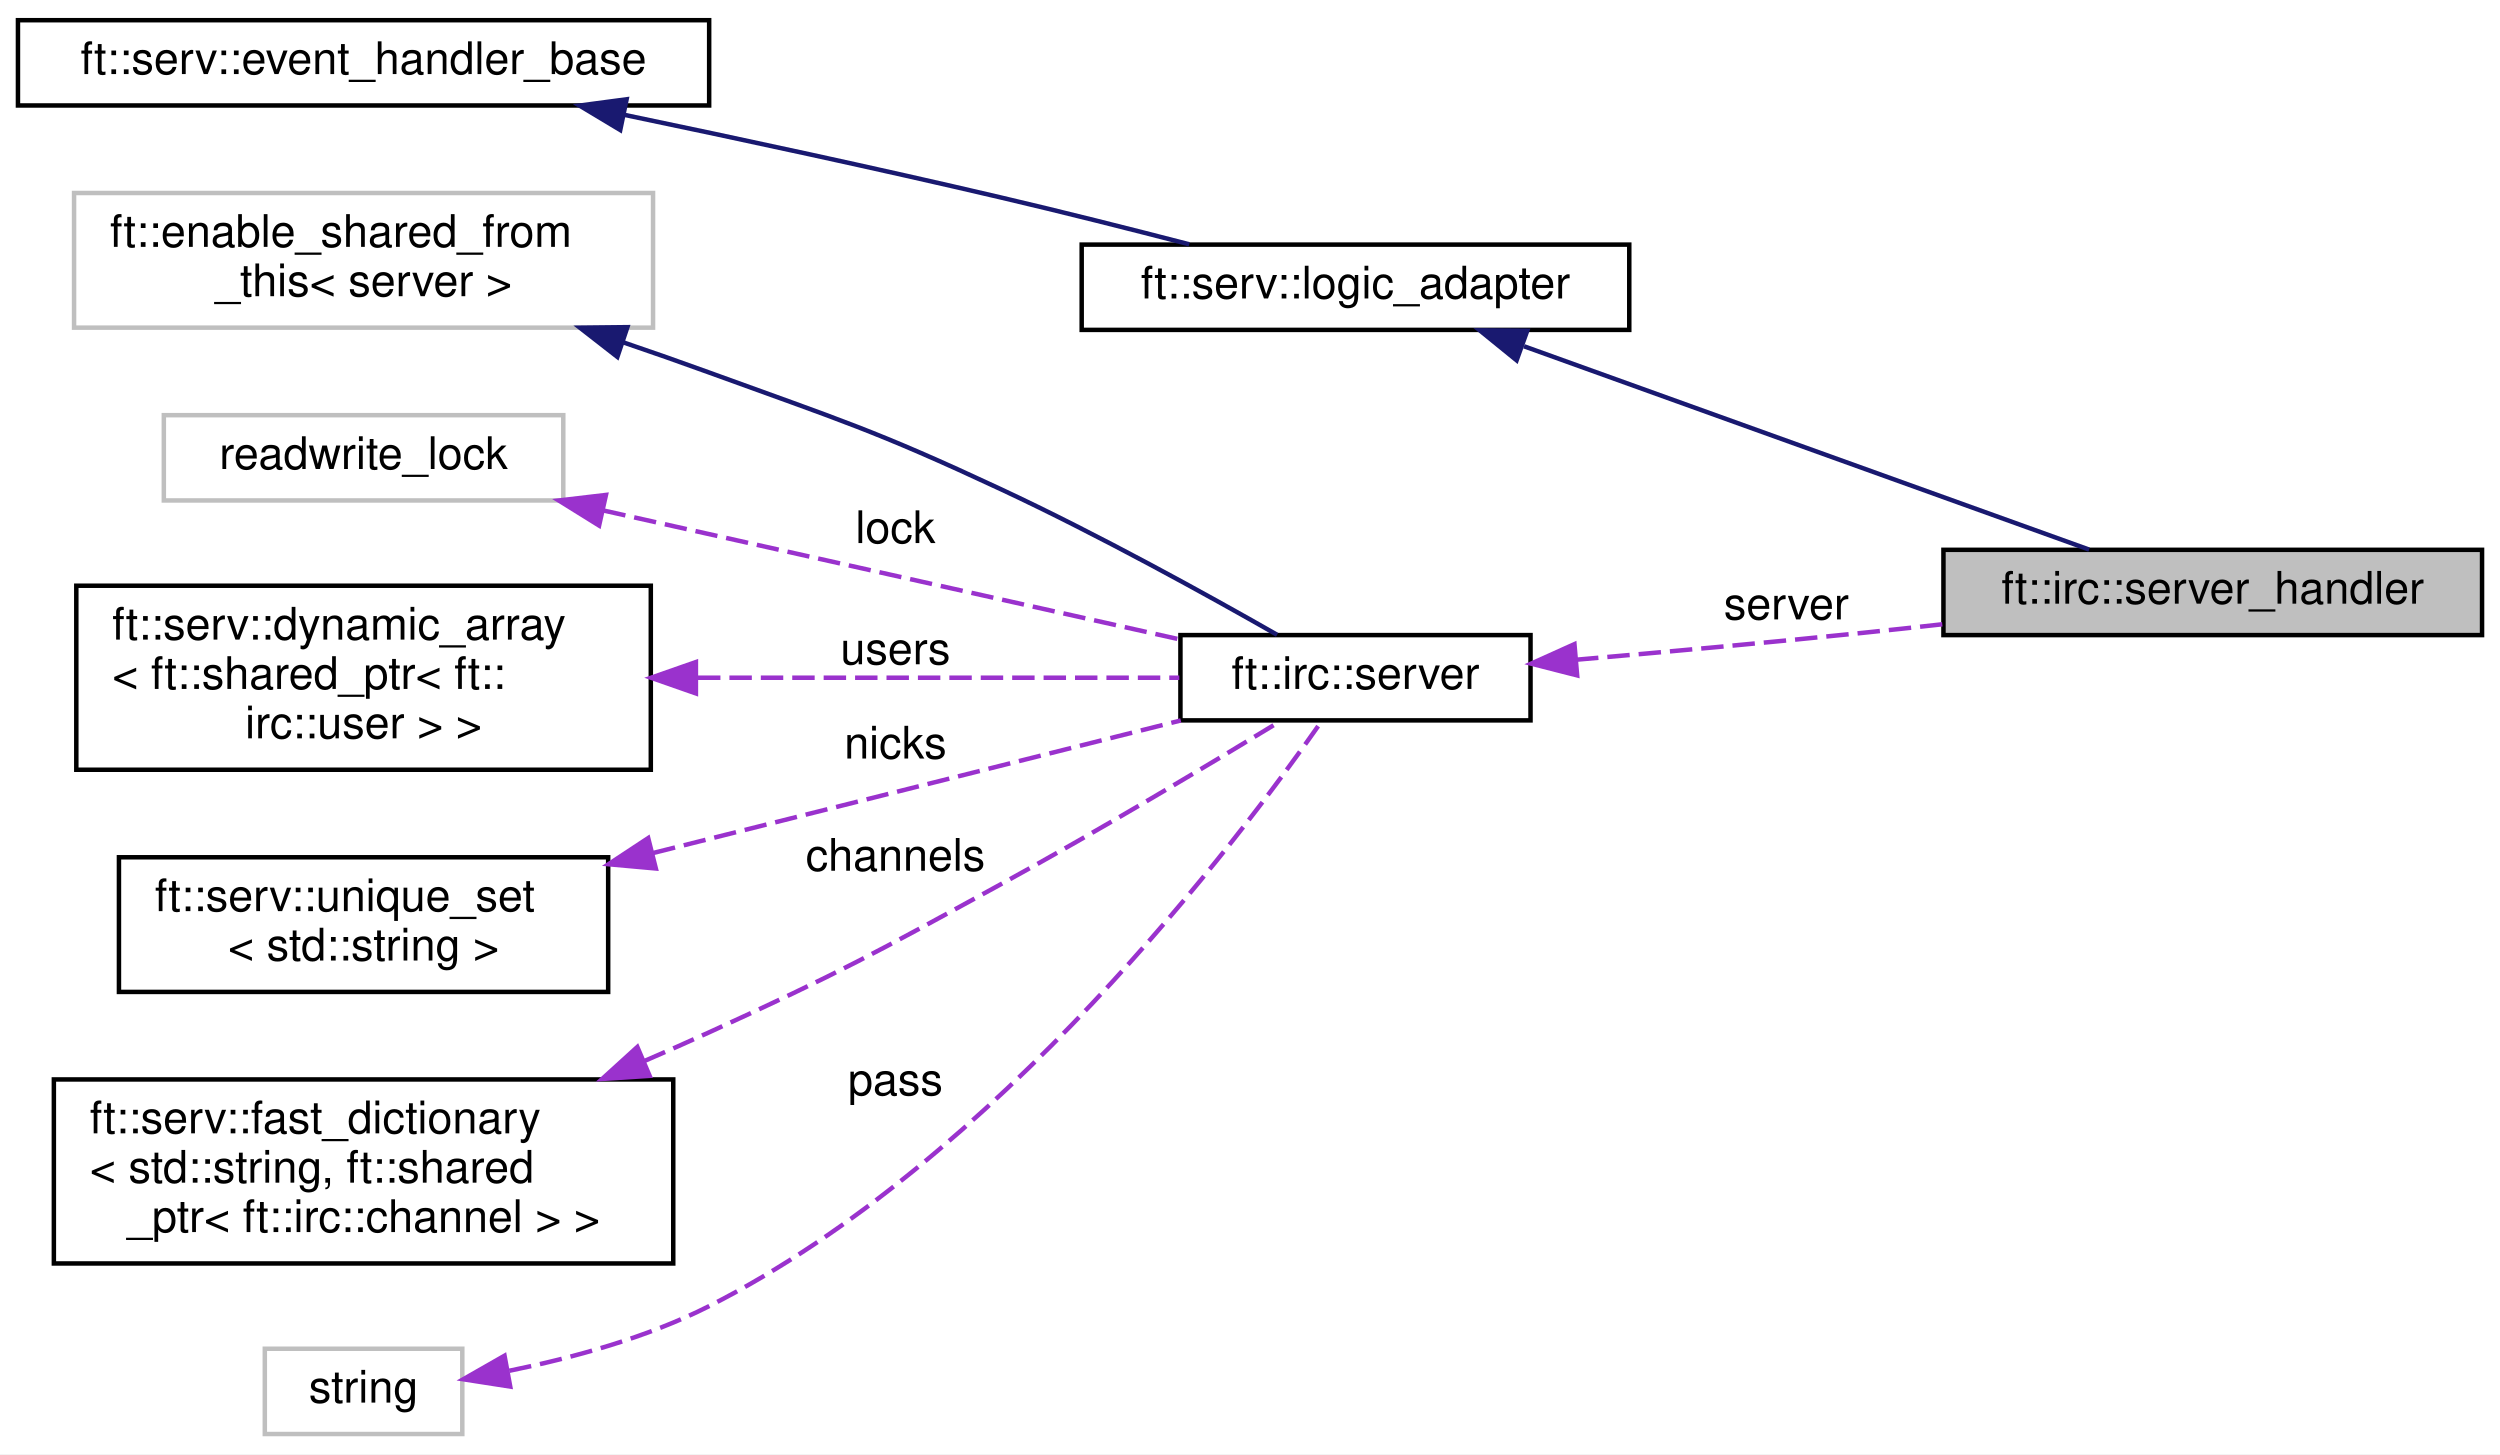
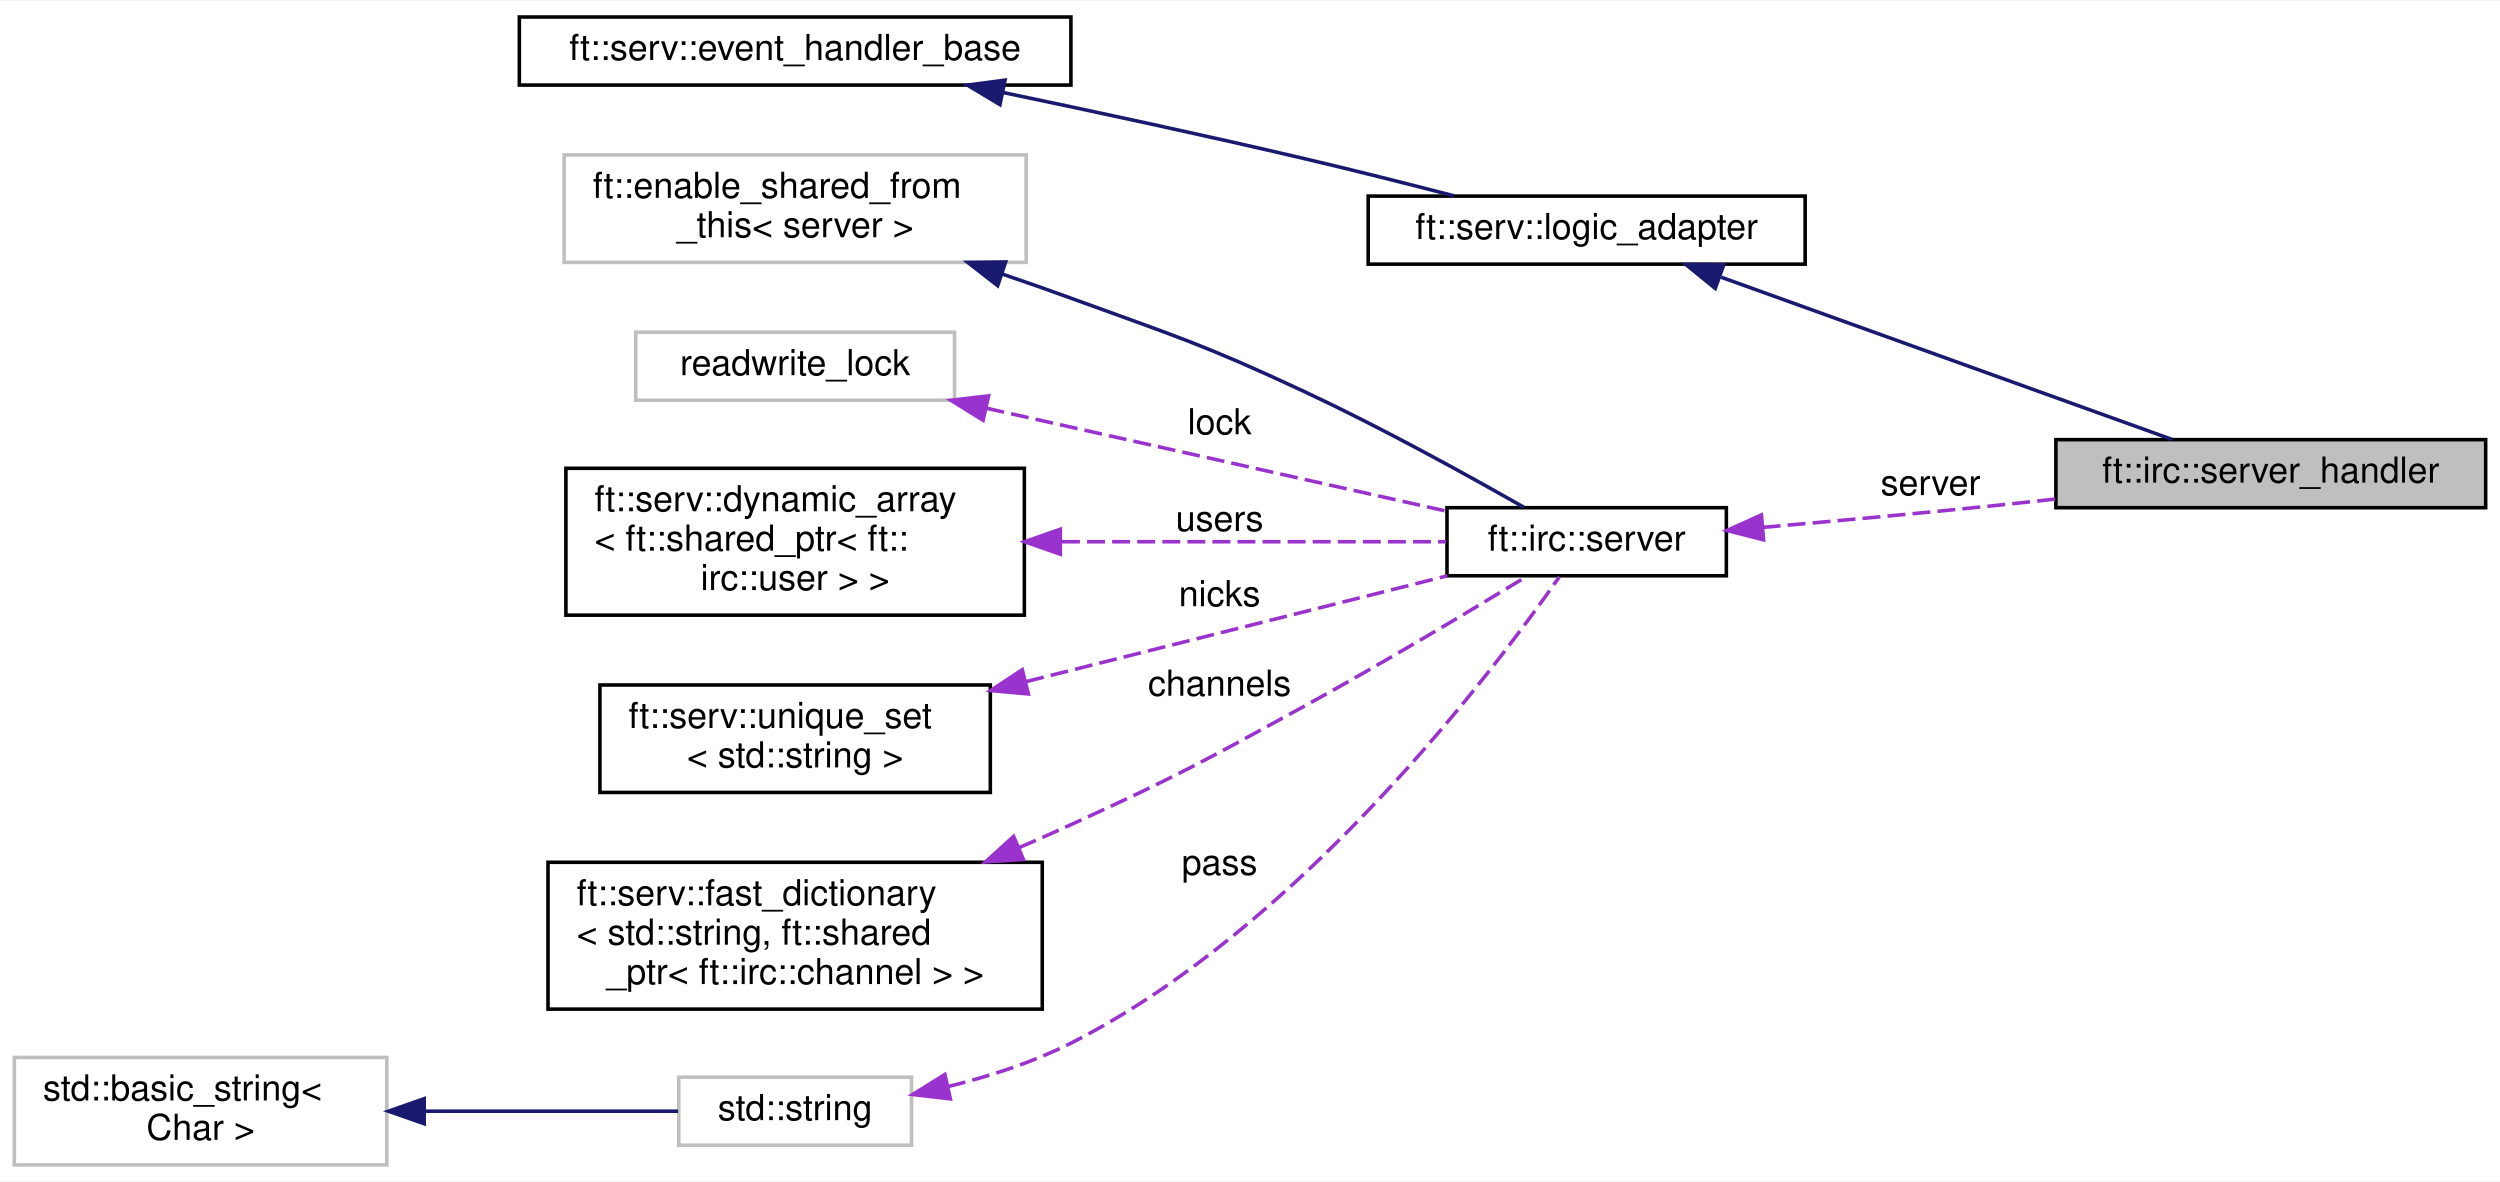
- <svg xmlns="http://www.w3.org/2000/svg" xmlns:xlink="http://www.w3.org/1999/xlink" width="557pt" height="324pt" viewBox="0.00 0.00 557.00 324.00">
-   <g id="graph0" class="graph" transform="scale(1 1) rotate(0) translate(4 320)">
-     <polygon fill="white" stroke="transparent" points="-4,4 -4,-320 553,-320 553,4 -4,4" />
+ <svg xmlns="http://www.w3.org/2000/svg" xmlns:xlink="http://www.w3.org/1999/xlink" width="698pt" height="330pt" viewBox="0.00 0.00 698.00 329.50">
+   <g id="graph0" class="graph" transform="scale(1 1) rotate(0) translate(4 325.5)">
+     <polygon fill="white" stroke="transparent" points="-4,4 -4,-325.5 694,-325.5 694,4 -4,4" />
    <g id="node1" class="node">
      <g id="a_node1">
        <a xlink:title=" ">
-           <polygon fill="#bfbfbf" stroke="black" points="429,-178.5 429,-197.5 549,-197.5 549,-178.5 429,-178.5" />
-           <text text-anchor="middle" x="489" y="-185.5" font-family="Helvetica,sans-Serif" font-size="10.00">ft::irc::server_handler</text>
+           <polygon fill="#bfbfbf" stroke="black" points="570,-184 570,-203 690,-203 690,-184 570,-184" />
+           <text text-anchor="middle" x="630" y="-191" font-family="Helvetica,sans-Serif" font-size="10.00">ft::irc::server_handler</text>
        </a>
      </g>
    </g>
    <g id="node2" class="node">
      <g id="a_node2">
        <a xlink:href="classft_1_1serv_1_1logic__adapter.html" target="_top" xlink:title=" ">
-           <polygon fill="white" stroke="black" points="237,-246.5 237,-265.5 359,-265.5 359,-246.5 237,-246.5" />
-           <text text-anchor="middle" x="298" y="-253.5" font-family="Helvetica,sans-Serif" font-size="10.00">ft::serv::logic_adapter</text>
+           <polygon fill="white" stroke="black" points="378,-252 378,-271 500,-271 500,-252 378,-252" />
+           <text text-anchor="middle" x="439" y="-259" font-family="Helvetica,sans-Serif" font-size="10.00">ft::serv::logic_adapter</text>
        </a>
      </g>
    </g>
    <g id="edge1" class="edge">
-       <path fill="none" stroke="midnightblue" d="M335.55,-242.85C372.46,-229.57 428.6,-209.37 461.46,-197.55" />
-       <polygon fill="midnightblue" stroke="midnightblue" points="333.9,-239.72 325.68,-246.4 336.27,-246.31 333.9,-239.72" />
+       <path fill="none" stroke="midnightblue" d="M476.55,-248.35C513.46,-235.07 569.6,-214.87 602.46,-203.05" />
+       <polygon fill="midnightblue" stroke="midnightblue" points="474.9,-245.22 466.68,-251.9 477.27,-251.81 474.9,-245.22" />
    </g>
    <g id="node3" class="node">
      <g id="a_node3">
        <a xlink:href="classft_1_1serv_1_1event__handler__base.html" target="_top" xlink:title=" ">
-           <polygon fill="white" stroke="black" points="0,-296.5 0,-315.5 154,-315.5 154,-296.5 0,-296.5" />
-           <text text-anchor="middle" x="77" y="-303.5" font-family="Helvetica,sans-Serif" font-size="10.00">ft::serv::event_handler_base</text>
+           <polygon fill="white" stroke="black" points="141,-302 141,-321 295,-321 295,-302 141,-302" />
+           <text text-anchor="middle" x="218" y="-309" font-family="Helvetica,sans-Serif" font-size="10.00">ft::serv::event_handler_base</text>
        </a>
      </g>
    </g>
    <g id="edge2" class="edge">
-       <path fill="none" stroke="midnightblue" d="M135.06,-294.42C160.77,-289.06 191.47,-282.46 219,-276 232.75,-272.78 247.79,-268.98 260.96,-265.57" />
-       <polygon fill="midnightblue" stroke="midnightblue" points="134.19,-291.03 125.11,-296.48 135.61,-297.88 134.19,-291.03" />
+       <path fill="none" stroke="midnightblue" d="M276.06,-299.92C301.77,-294.56 332.47,-287.96 360,-281.5 373.75,-278.28 388.79,-274.48 401.96,-271.07" />
+       <polygon fill="midnightblue" stroke="midnightblue" points="275.19,-296.53 266.11,-301.98 276.61,-303.38 275.19,-296.53" />
    </g>
    <g id="node4" class="node">
      <g id="a_node4">
        <a xlink:href="classft_1_1irc_1_1server.html" target="_top" xlink:title=" ">
-           <polygon fill="white" stroke="black" points="259,-159.5 259,-178.5 337,-178.5 337,-159.5 259,-159.5" />
-           <text text-anchor="middle" x="298" y="-166.5" font-family="Helvetica,sans-Serif" font-size="10.00">ft::irc::server</text>
+           <polygon fill="white" stroke="black" points="400,-165 400,-184 478,-184 478,-165 400,-165" />
+           <text text-anchor="middle" x="439" y="-172" font-family="Helvetica,sans-Serif" font-size="10.00">ft::irc::server</text>
        </a>
      </g>
    </g>
    <g id="edge3" class="edge">
-       <path fill="none" stroke="#9a32cd" stroke-dasharray="5,2" d="M347.14,-173.01C366.94,-174.73 390.08,-176.84 411,-179 416.76,-179.59 422.75,-180.24 428.74,-180.91" />
-       <polygon fill="#9a32cd" stroke="#9a32cd" points="347.39,-169.52 337.13,-172.14 346.79,-176.49 347.39,-169.52" />
-       <text text-anchor="middle" x="394" y="-182" font-family="Helvetica,sans-Serif" font-size="10.00"> server</text>
+       <path fill="none" stroke="#9a32cd" stroke-dasharray="5,2" d="M488.14,-178.51C507.94,-180.23 531.08,-182.34 552,-184.5 557.76,-185.09 563.75,-185.74 569.74,-186.41" />
+       <polygon fill="#9a32cd" stroke="#9a32cd" points="488.39,-175.02 478.13,-177.64 487.79,-181.99 488.39,-175.02" />
+       <text text-anchor="middle" x="535" y="-187.5" font-family="Helvetica,sans-Serif" font-size="10.00"> server</text>
    </g>
    <g id="node5" class="node">
      <g id="a_node5">
        <a xlink:title=" ">
-           <polygon fill="white" stroke="#bfbfbf" points="12.5,-247 12.5,-277 141.5,-277 141.5,-247 12.5,-247" />
-           <text text-anchor="start" x="20.5" y="-265" font-family="Helvetica,sans-Serif" font-size="10.00">ft::enable_shared_from</text>
-           <text text-anchor="middle" x="77" y="-254" font-family="Helvetica,sans-Serif" font-size="10.00">_this&lt; server &gt;</text>
+           <polygon fill="white" stroke="#bfbfbf" points="153.5,-252.5 153.5,-282.5 282.5,-282.5 282.5,-252.5 153.5,-252.5" />
+           <text text-anchor="start" x="161.5" y="-270.5" font-family="Helvetica,sans-Serif" font-size="10.00">ft::enable_shared_from</text>
+           <text text-anchor="middle" x="218" y="-259.5" font-family="Helvetica,sans-Serif" font-size="10.00">_this&lt; server &gt;</text>
        </a>
      </g>
    </g>
    <g id="edge4" class="edge">
-       <path fill="none" stroke="midnightblue" d="M134.7,-243.78C141.23,-241.56 147.77,-239.27 154,-237 183.24,-226.36 190.81,-224.17 219,-211 240.74,-200.84 264.95,-187.47 280.54,-178.57" />
-       <polygon fill="midnightblue" stroke="midnightblue" points="133.55,-240.48 125.19,-246.99 135.78,-247.11 133.55,-240.48" />
+       <path fill="none" stroke="midnightblue" d="M275.7,-249.28C282.23,-247.06 288.77,-244.77 295,-242.5 324.24,-231.86 331.81,-229.67 360,-216.5 381.74,-206.34 405.95,-192.97 421.54,-184.07" />
+       <polygon fill="midnightblue" stroke="midnightblue" points="274.55,-245.98 266.19,-252.49 276.78,-252.61 274.55,-245.98" />
    </g>
    <g id="node6" class="node">
      <g id="a_node6">
        <a xlink:title=" ">
-           <polygon fill="white" stroke="#bfbfbf" points="32.5,-208.5 32.5,-227.5 121.5,-227.5 121.5,-208.5 32.5,-208.5" />
-           <text text-anchor="middle" x="77" y="-215.5" font-family="Helvetica,sans-Serif" font-size="10.00">readwrite_lock</text>
+           <polygon fill="white" stroke="#bfbfbf" points="173.5,-214 173.5,-233 262.5,-233 262.5,-214 173.5,-214" />
+           <text text-anchor="middle" x="218" y="-221" font-family="Helvetica,sans-Serif" font-size="10.00">readwrite_lock</text>
        </a>
      </g>
    </g>
    <g id="edge5" class="edge">
-       <path fill="none" stroke="#9a32cd" stroke-dasharray="5,2" d="M130.46,-206.26C169.93,-197.43 223.12,-185.53 258.66,-177.58" />
-       <polygon fill="#9a32cd" stroke="#9a32cd" points="129.48,-202.9 120.49,-208.49 131.01,-209.73 129.48,-202.9" />
-       <text text-anchor="middle" x="195.5" y="-199" font-family="Helvetica,sans-Serif" font-size="10.00"> lock</text>
+       <path fill="none" stroke="#9a32cd" stroke-dasharray="5,2" d="M271.46,-211.76C310.93,-202.93 364.12,-191.03 399.66,-183.08" />
+       <polygon fill="#9a32cd" stroke="#9a32cd" points="270.48,-208.4 261.49,-213.99 272.01,-215.23 270.48,-208.4" />
+       <text text-anchor="middle" x="336.5" y="-204.5" font-family="Helvetica,sans-Serif" font-size="10.00"> lock</text>
    </g>
    <g id="node7" class="node">
      <g id="a_node7">
        <a xlink:href="structft_1_1serv_1_1dynamic__array.html" target="_top" xlink:title=" ">
-           <polygon fill="white" stroke="black" points="13,-148.5 13,-189.5 141,-189.5 141,-148.5 13,-148.5" />
-           <text text-anchor="start" x="21" y="-177.5" font-family="Helvetica,sans-Serif" font-size="10.00">ft::serv::dynamic_array</text>
-           <text text-anchor="start" x="21" y="-166.5" font-family="Helvetica,sans-Serif" font-size="10.00">&lt; ft::shared_ptr&lt; ft::</text>
-           <text text-anchor="middle" x="77" y="-155.5" font-family="Helvetica,sans-Serif" font-size="10.00">irc::user &gt; &gt;</text>
+           <polygon fill="white" stroke="black" points="154,-154 154,-195 282,-195 282,-154 154,-154" />
+           <text text-anchor="start" x="162" y="-183" font-family="Helvetica,sans-Serif" font-size="10.00">ft::serv::dynamic_array</text>
+           <text text-anchor="start" x="162" y="-172" font-family="Helvetica,sans-Serif" font-size="10.00">&lt; ft::shared_ptr&lt; ft::</text>
+           <text text-anchor="middle" x="218" y="-161" font-family="Helvetica,sans-Serif" font-size="10.00">irc::user &gt; &gt;</text>
        </a>
      </g>
    </g>
    <g id="edge6" class="edge">
-       <path fill="none" stroke="#9a32cd" stroke-dasharray="5,2" d="M151.51,-169C187.45,-169 229.21,-169 258.75,-169" />
-       <polygon fill="#9a32cd" stroke="#9a32cd" points="151.05,-165.5 141.05,-169 151.05,-172.5 151.05,-165.5" />
-       <text text-anchor="middle" x="195.5" y="-172" font-family="Helvetica,sans-Serif" font-size="10.00"> users</text>
+       <path fill="none" stroke="#9a32cd" stroke-dasharray="5,2" d="M292.51,-174.5C328.45,-174.5 370.21,-174.5 399.75,-174.5" />
+       <polygon fill="#9a32cd" stroke="#9a32cd" points="292.05,-171 282.05,-174.5 292.05,-178 292.05,-171" />
+       <text text-anchor="middle" x="336.5" y="-177.5" font-family="Helvetica,sans-Serif" font-size="10.00"> users</text>
    </g>
    <g id="node8" class="node">
      <g id="a_node8">
        <a xlink:href="structft_1_1serv_1_1unique__set.html" target="_top" xlink:title=" ">
-           <polygon fill="white" stroke="black" points="22.5,-99 22.5,-129 131.5,-129 131.5,-99 22.5,-99" />
-           <text text-anchor="start" x="30.5" y="-117" font-family="Helvetica,sans-Serif" font-size="10.00">ft::serv::unique_set</text>
-           <text text-anchor="middle" x="77" y="-106" font-family="Helvetica,sans-Serif" font-size="10.00">&lt; std::string &gt;</text>
+           <polygon fill="white" stroke="black" points="163.5,-104.5 163.5,-134.5 272.5,-134.5 272.5,-104.5 163.5,-104.5" />
+           <text text-anchor="start" x="171.5" y="-122.5" font-family="Helvetica,sans-Serif" font-size="10.00">ft::serv::unique_set</text>
+           <text text-anchor="middle" x="218" y="-111.5" font-family="Helvetica,sans-Serif" font-size="10.00">&lt; std::string &gt;</text>
        </a>
      </g>
    </g>
    <g id="edge7" class="edge">
-       <path fill="none" stroke="#9a32cd" stroke-dasharray="5,2" d="M141.55,-129.96C179.62,-139.52 226.76,-151.36 259.08,-159.48" />
-       <polygon fill="#9a32cd" stroke="#9a32cd" points="142.12,-126.5 131.57,-127.45 140.42,-133.28 142.12,-126.5" />
-       <text text-anchor="middle" x="195.5" y="-151" font-family="Helvetica,sans-Serif" font-size="10.00"> nicks</text>
+       <path fill="none" stroke="#9a32cd" stroke-dasharray="5,2" d="M282.55,-135.46C320.62,-145.02 367.76,-156.86 400.08,-164.98" />
+       <polygon fill="#9a32cd" stroke="#9a32cd" points="283.12,-132 272.57,-132.95 281.42,-138.78 283.12,-132" />
+       <text text-anchor="middle" x="336.5" y="-156.5" font-family="Helvetica,sans-Serif" font-size="10.00"> nicks</text>
    </g>
    <g id="node9" class="node">
      <g id="a_node9">
        <a xlink:href="structft_1_1serv_1_1fast__dictionary.html" target="_top" xlink:title=" ">
-           <polygon fill="white" stroke="black" points="8,-38.5 8,-79.5 146,-79.5 146,-38.5 8,-38.5" />
-           <text text-anchor="start" x="16" y="-67.5" font-family="Helvetica,sans-Serif" font-size="10.00">ft::serv::fast_dictionary</text>
-           <text text-anchor="start" x="16" y="-56.5" font-family="Helvetica,sans-Serif" font-size="10.00">&lt; std::string, ft::shared</text>
-           <text text-anchor="middle" x="77" y="-45.5" font-family="Helvetica,sans-Serif" font-size="10.00">_ptr&lt; ft::irc::channel &gt; &gt;</text>
+           <polygon fill="white" stroke="black" points="149,-44 149,-85 287,-85 287,-44 149,-44" />
+           <text text-anchor="start" x="157" y="-73" font-family="Helvetica,sans-Serif" font-size="10.00">ft::serv::fast_dictionary</text>
+           <text text-anchor="start" x="157" y="-62" font-family="Helvetica,sans-Serif" font-size="10.00">&lt; std::string, ft::shared</text>
+           <text text-anchor="middle" x="218" y="-51" font-family="Helvetica,sans-Serif" font-size="10.00">_ptr&lt; ft::irc::channel &gt; &gt;</text>
        </a>
      </g>
    </g>
    <g id="edge8" class="edge">
-       <path fill="none" stroke="#9a32cd" stroke-dasharray="5,2" d="M139.6,-83.62C144.49,-85.73 149.34,-87.87 154,-90 183.47,-103.46 190.59,-107.43 219,-123 240.92,-135.01 265.7,-149.85 281.33,-159.37" />
-       <polygon fill="#9a32cd" stroke="#9a32cd" points="140.74,-80.3 130.16,-79.61 138,-86.74 140.74,-80.3" />
-       <text text-anchor="middle" x="195.5" y="-126" font-family="Helvetica,sans-Serif" font-size="10.00"> channels</text>
+       <path fill="none" stroke="#9a32cd" stroke-dasharray="5,2" d="M280.6,-89.12C285.49,-91.23 290.34,-93.37 295,-95.5 324.47,-108.96 331.59,-112.93 360,-128.5 381.92,-140.51 406.7,-155.35 422.33,-164.87" />
+       <polygon fill="#9a32cd" stroke="#9a32cd" points="281.74,-85.8 271.16,-85.11 279,-92.24 281.74,-85.8" />
+       <text text-anchor="middle" x="336.5" y="-131.5" font-family="Helvetica,sans-Serif" font-size="10.00"> channels</text>
    </g>
    <g id="node10" class="node">
      <g id="a_node10">
        <a xlink:title=" ">
-           <polygon fill="white" stroke="#bfbfbf" points="55,-0.5 55,-19.5 99,-19.5 99,-0.5 55,-0.5" />
-           <text text-anchor="middle" x="77" y="-7.5" font-family="Helvetica,sans-Serif" font-size="10.00">string</text>
+           <polygon fill="white" stroke="#bfbfbf" points="185.5,-6 185.5,-25 250.5,-25 250.5,-6 185.5,-6" />
+           <text text-anchor="middle" x="218" y="-13" font-family="Helvetica,sans-Serif" font-size="10.00">std::string</text>
        </a>
      </g>
    </g>
    <g id="edge9" class="edge">
-       <path fill="none" stroke="#9a32cd" stroke-dasharray="5,2" d="M109.46,-14.59C123.6,-17.46 140.18,-21.99 154,-29 218.15,-61.51 272.05,-132.98 290.34,-159.15" />
-       <polygon fill="#9a32cd" stroke="#9a32cd" points="109.68,-11.07 99.21,-12.7 108.41,-17.95 109.68,-11.07" />
-       <text text-anchor="middle" x="195.5" y="-76" font-family="Helvetica,sans-Serif" font-size="10.00"> pass</text>
+       <path fill="none" stroke="#9a32cd" stroke-dasharray="5,2" d="M260.68,-22.38C272.18,-25.21 284.4,-29.13 295,-34.5 359.15,-67.01 413.05,-138.48 431.34,-164.65" />
+       <polygon fill="#9a32cd" stroke="#9a32cd" points="261.34,-18.94 250.82,-20.16 259.81,-25.77 261.34,-18.94" />
+       <text text-anchor="middle" x="336.5" y="-81.5" font-family="Helvetica,sans-Serif" font-size="10.00"> pass</text>
+     </g>
+     <g id="node11" class="node">
+       <g id="a_node11">
+         <a xlink:title=" ">
+           <polygon fill="white" stroke="#bfbfbf" points="0,-0.5 0,-30.5 104,-30.5 104,-0.5 0,-0.5" />
+           <text text-anchor="start" x="8" y="-18.5" font-family="Helvetica,sans-Serif" font-size="10.00">std::basic_string&lt;</text>
+           <text text-anchor="middle" x="52" y="-7.5" font-family="Helvetica,sans-Serif" font-size="10.00"> Char &gt;</text>
+         </a>
+       </g>
+     </g>
+     <g id="edge10" class="edge">
+       <path fill="none" stroke="midnightblue" d="M114.58,-15.5C138.66,-15.5 165.25,-15.5 185.3,-15.5" />
+       <polygon fill="midnightblue" stroke="midnightblue" points="114.44,-12 104.44,-15.5 114.44,-19 114.44,-12" />
    </g>
  </g>
</svg>
